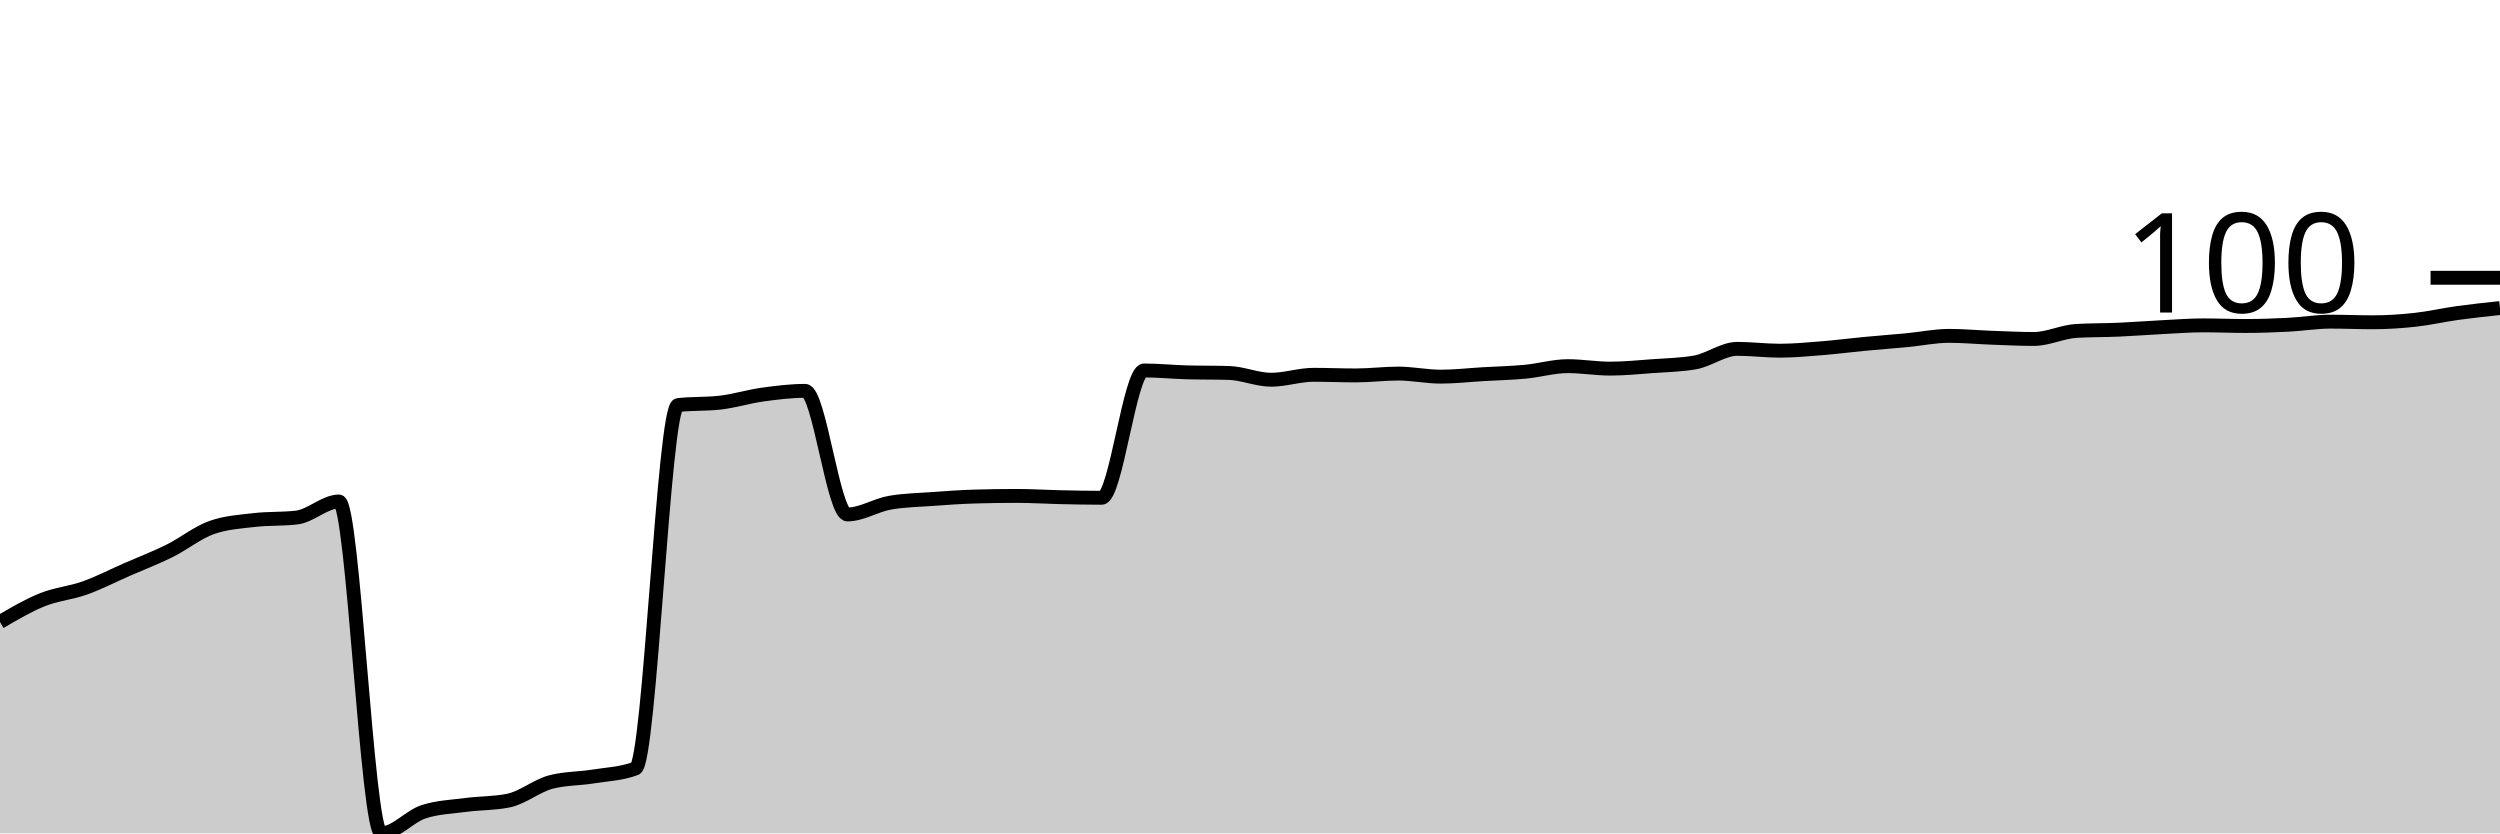
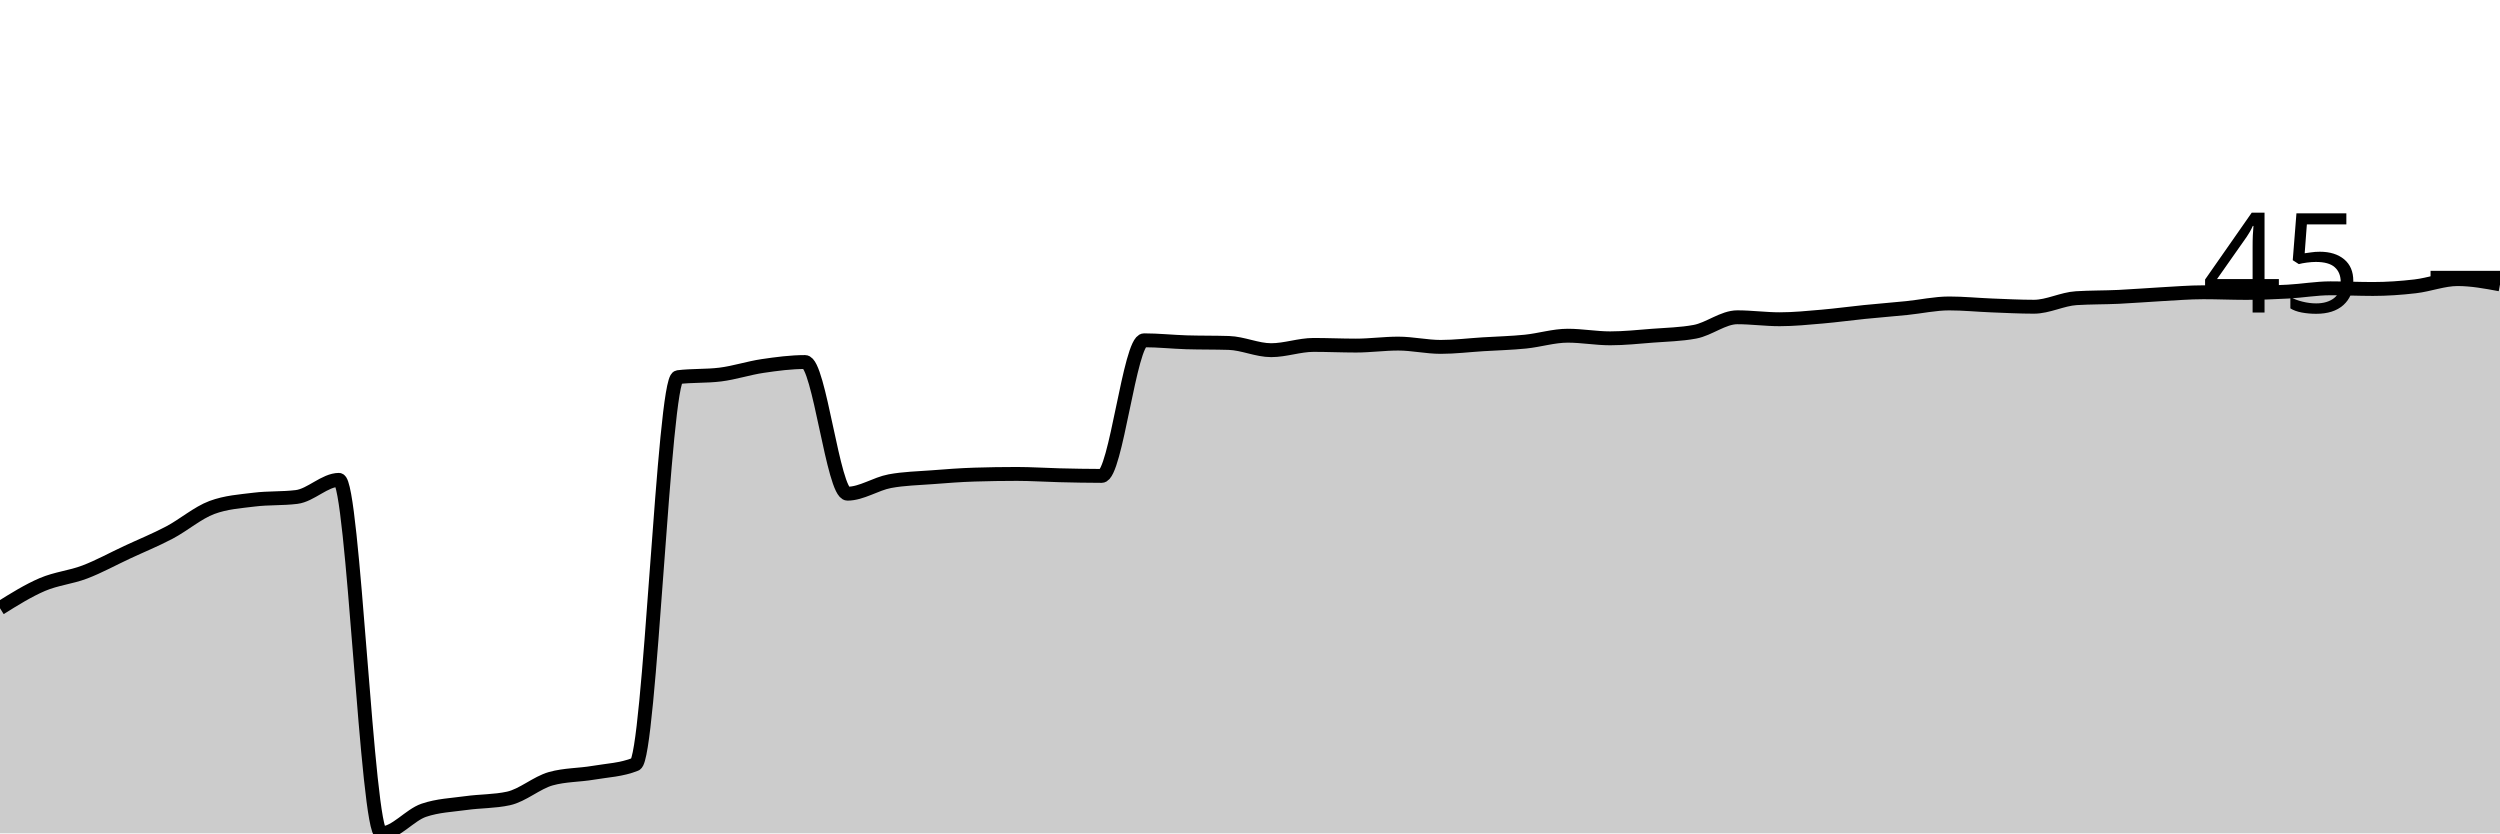
<svg xmlns="http://www.w3.org/2000/svg" viewBox="0 0 180 60">
  <g transform="translate(0,20)">
-     <path class="area" fill="rgba(0, 0, 0, 0.2)" d="M0,24.783C1.017,24.186,2.034,23.589,3.051,23.181C4.068,22.773,5.085,22.699,6.102,22.336C7.119,21.973,8.136,21.446,9.153,21.001C10.169,20.556,11.186,20.171,12.203,19.666C13.22,19.162,14.237,18.331,15.254,17.976C16.271,17.62,17.288,17.56,18.305,17.442C19.322,17.323,20.339,17.382,21.356,17.264C22.373,17.145,23.39,16.107,24.407,16.107C25.424,16.107,26.441,40,27.458,40C28.475,40,29.492,38.769,30.508,38.443C31.525,38.116,32.542,38.087,33.559,37.953C34.576,37.82,35.593,37.849,36.61,37.642C37.627,37.434,38.644,36.574,39.661,36.307C40.678,36.04,41.695,36.07,42.712,35.907C43.729,35.743,44.746,35.714,45.763,35.328C46.78,34.943,47.797,9.284,48.814,9.166C49.831,9.047,50.847,9.106,51.864,8.988C52.881,8.869,53.898,8.55,54.915,8.409C55.932,8.268,56.949,8.142,57.966,8.142C58.983,8.142,60,17.041,61.017,17.041C62.034,17.041,63.051,16.374,64.068,16.196C65.085,16.018,66.102,16.003,67.119,15.929C68.136,15.855,69.153,15.78,70.169,15.751C71.186,15.721,72.203,15.706,73.22,15.706C74.237,15.706,75.254,15.773,76.271,15.795C77.288,15.818,78.305,15.84,79.322,15.84C80.339,15.84,81.356,6.674,82.373,6.674C83.39,6.674,84.407,6.778,85.424,6.808C86.441,6.837,87.458,6.822,88.475,6.852C89.492,6.882,90.508,7.341,91.525,7.341C92.542,7.341,93.559,6.986,94.576,6.986C95.593,6.986,96.61,7.03,97.627,7.03C98.644,7.03,99.661,6.897,100.678,6.897C101.695,6.897,102.712,7.119,103.729,7.119C104.746,7.119,105.763,7,106.78,6.941C107.797,6.882,108.814,6.859,109.831,6.763C110.847,6.667,111.864,6.363,112.881,6.363C113.898,6.363,114.915,6.541,115.932,6.541C116.949,6.541,117.966,6.437,118.983,6.363C120,6.288,121.017,6.274,122.034,6.096C123.051,5.918,124.068,5.117,125.085,5.117C126.102,5.117,127.119,5.25,128.136,5.25C129.153,5.25,130.169,5.154,131.186,5.072C132.203,4.991,133.22,4.857,134.237,4.761C135.254,4.664,136.271,4.59,137.288,4.494C138.305,4.397,139.322,4.182,140.339,4.182C141.356,4.182,142.373,4.279,143.39,4.316C144.407,4.353,145.424,4.405,146.441,4.405C147.458,4.405,148.475,3.886,149.492,3.826C150.508,3.767,151.525,3.782,152.542,3.737C153.559,3.693,154.576,3.611,155.593,3.56C156.61,3.508,157.627,3.426,158.644,3.426C159.661,3.426,160.678,3.471,161.695,3.471C162.712,3.471,163.729,3.433,164.746,3.382C165.763,3.33,166.78,3.159,167.797,3.159C168.814,3.159,169.831,3.204,170.847,3.204C171.864,3.204,172.881,3.137,173.898,3.026C174.915,2.914,175.932,2.677,176.949,2.536C177.966,2.395,178.983,2.288,180,2.18L180,40C178.983,40,177.966,40,176.949,40C175.932,40,174.915,40,173.898,40C172.881,40,171.864,40,170.847,40C169.831,40,168.814,40,167.797,40C166.78,40,165.763,40,164.746,40C163.729,40,162.712,40,161.695,40C160.678,40,159.661,40,158.644,40C157.627,40,156.61,40,155.593,40C154.576,40,153.559,40,152.542,40C151.525,40,150.508,40,149.492,40C148.475,40,147.458,40,146.441,40C145.424,40,144.407,40,143.39,40C142.373,40,141.356,40,140.339,40C139.322,40,138.305,40,137.288,40C136.271,40,135.254,40,134.237,40C133.22,40,132.203,40,131.186,40C130.169,40,129.153,40,128.136,40C127.119,40,126.102,40,125.085,40C124.068,40,123.051,40,122.034,40C121.017,40,120,40,118.983,40C117.966,40,116.949,40,115.932,40C114.915,40,113.898,40,112.881,40C111.864,40,110.847,40,109.831,40C108.814,40,107.797,40,106.78,40C105.763,40,104.746,40,103.729,40C102.712,40,101.695,40,100.678,40C99.661,40,98.644,40,97.627,40C96.61,40,95.593,40,94.576,40C93.559,40,92.542,40,91.525,40C90.508,40,89.492,40,88.475,40C87.458,40,86.441,40,85.424,40C84.407,40,83.39,40,82.373,40C81.356,40,80.339,40,79.322,40C78.305,40,77.288,40,76.271,40C75.254,40,74.237,40,73.22,40C72.203,40,71.186,40,70.169,40C69.153,40,68.136,40,67.119,40C66.102,40,65.085,40,64.068,40C63.051,40,62.034,40,61.017,40C60,40,58.983,40,57.966,40C56.949,40,55.932,40,54.915,40C53.898,40,52.881,40,51.864,40C50.847,40,49.831,40,48.814,40C47.797,40,46.78,40,45.763,40C44.746,40,43.729,40,42.712,40C41.695,40,40.678,40,39.661,40C38.644,40,37.627,40,36.61,40C35.593,40,34.576,40,33.559,40C32.542,40,31.525,40,30.508,40C29.492,40,28.475,40,27.458,40C26.441,40,25.424,40,24.407,40C23.39,40,22.373,40,21.356,40C20.339,40,19.322,40,18.305,40C17.288,40,16.271,40,15.254,40C14.237,40,13.22,40,12.203,40C11.186,40,10.169,40,9.153,40C8.136,40,7.119,40,6.102,40C5.085,40,4.068,40,3.051,40C2.034,40,1.017,40,0,40Z" />
-     <path class="line" stroke="black" fill="none" d="M0,24.783C1.017,24.186,2.034,23.589,3.051,23.181C4.068,22.773,5.085,22.699,6.102,22.336C7.119,21.973,8.136,21.446,9.153,21.001C10.169,20.556,11.186,20.171,12.203,19.666C13.22,19.162,14.237,18.331,15.254,17.976C16.271,17.62,17.288,17.56,18.305,17.442C19.322,17.323,20.339,17.382,21.356,17.264C22.373,17.145,23.39,16.107,24.407,16.107C25.424,16.107,26.441,40,27.458,40C28.475,40,29.492,38.769,30.508,38.443C31.525,38.116,32.542,38.087,33.559,37.953C34.576,37.82,35.593,37.849,36.61,37.642C37.627,37.434,38.644,36.574,39.661,36.307C40.678,36.04,41.695,36.07,42.712,35.907C43.729,35.743,44.746,35.714,45.763,35.328C46.78,34.943,47.797,9.284,48.814,9.166C49.831,9.047,50.847,9.106,51.864,8.988C52.881,8.869,53.898,8.55,54.915,8.409C55.932,8.268,56.949,8.142,57.966,8.142C58.983,8.142,60,17.041,61.017,17.041C62.034,17.041,63.051,16.374,64.068,16.196C65.085,16.018,66.102,16.003,67.119,15.929C68.136,15.855,69.153,15.78,70.169,15.751C71.186,15.721,72.203,15.706,73.22,15.706C74.237,15.706,75.254,15.773,76.271,15.795C77.288,15.818,78.305,15.84,79.322,15.84C80.339,15.84,81.356,6.674,82.373,6.674C83.39,6.674,84.407,6.778,85.424,6.808C86.441,6.837,87.458,6.822,88.475,6.852C89.492,6.882,90.508,7.341,91.525,7.341C92.542,7.341,93.559,6.986,94.576,6.986C95.593,6.986,96.61,7.03,97.627,7.03C98.644,7.03,99.661,6.897,100.678,6.897C101.695,6.897,102.712,7.119,103.729,7.119C104.746,7.119,105.763,7,106.78,6.941C107.797,6.882,108.814,6.859,109.831,6.763C110.847,6.667,111.864,6.363,112.881,6.363C113.898,6.363,114.915,6.541,115.932,6.541C116.949,6.541,117.966,6.437,118.983,6.363C120,6.288,121.017,6.274,122.034,6.096C123.051,5.918,124.068,5.117,125.085,5.117C126.102,5.117,127.119,5.25,128.136,5.25C129.153,5.25,130.169,5.154,131.186,5.072C132.203,4.991,133.22,4.857,134.237,4.761C135.254,4.664,136.271,4.59,137.288,4.494C138.305,4.397,139.322,4.182,140.339,4.182C141.356,4.182,142.373,4.279,143.39,4.316C144.407,4.353,145.424,4.405,146.441,4.405C147.458,4.405,148.475,3.886,149.492,3.826C150.508,3.767,151.525,3.782,152.542,3.737C153.559,3.693,154.576,3.611,155.593,3.56C156.61,3.508,157.627,3.426,158.644,3.426C159.661,3.426,160.678,3.471,161.695,3.471C162.712,3.471,163.729,3.433,164.746,3.382C165.763,3.33,166.78,3.159,167.797,3.159C168.814,3.159,169.831,3.204,170.847,3.204C171.864,3.204,172.881,3.137,173.898,3.026C174.915,2.914,175.932,2.677,176.949,2.536C177.966,2.395,178.983,2.288,180,2.18" />
+     <path class="area" fill="rgba(0, 0, 0, 0.2)" d="M0,23.791C1.017,23.156,2.034,22.52,3.051,22.085C4.068,21.651,5.085,21.572,6.102,21.185C7.119,20.798,8.136,20.237,9.153,19.763C10.169,19.289,11.186,18.878,12.203,18.341C13.22,17.804,14.237,16.919,15.254,16.54C16.271,16.161,17.288,16.098,18.305,15.972C19.322,15.845,20.339,15.908,21.356,15.782C22.373,15.656,23.39,14.55,24.407,14.55C25.424,14.55,26.441,40,27.458,40C28.475,40,29.492,38.689,30.508,38.341C31.525,37.994,32.542,37.962,33.559,37.82C34.576,37.678,35.593,37.709,36.61,37.488C37.627,37.267,38.644,36.351,39.661,36.066C40.678,35.782,41.695,35.814,42.712,35.64C43.729,35.466,44.746,35.434,45.763,35.024C46.78,34.613,47.797,7.283,48.814,7.156C49.831,7.03,50.847,7.093,51.864,6.967C52.881,6.84,53.898,6.501,54.915,6.351C55.932,6.201,56.949,6.066,57.966,6.066C58.983,6.066,60,15.545,61.017,15.545C62.034,15.545,63.051,14.834,64.068,14.645C65.085,14.455,66.102,14.439,67.119,14.36C68.136,14.281,69.153,14.202,70.169,14.171C71.186,14.139,72.203,14.123,73.22,14.123C74.237,14.123,75.254,14.194,76.271,14.218C77.288,14.242,78.305,14.265,79.322,14.265C80.339,14.265,81.356,4.502,82.373,4.502C83.39,4.502,84.407,4.613,85.424,4.645C86.441,4.676,87.458,4.66,88.475,4.692C89.492,4.724,90.508,5.213,91.525,5.213C92.542,5.213,93.559,4.834,94.576,4.834C95.593,4.834,96.61,4.882,97.627,4.882C98.644,4.882,99.661,4.739,100.678,4.739C101.695,4.739,102.712,4.976,103.729,4.976C104.746,4.976,105.763,4.85,106.78,4.787C107.797,4.724,108.814,4.7,109.831,4.597C110.847,4.494,111.864,4.171,112.881,4.171C113.898,4.171,114.915,4.36,115.932,4.36C116.949,4.36,117.966,4.25,118.983,4.171C120,4.092,121.017,4.076,122.034,3.886C123.051,3.697,124.068,2.844,125.085,2.844C126.102,2.844,127.119,2.986,128.136,2.986C129.153,2.986,130.169,2.883,131.186,2.796C132.203,2.709,133.22,2.567,134.237,2.464C135.254,2.362,136.271,2.283,137.288,2.18C138.305,2.077,139.322,1.848,140.339,1.848C141.356,1.848,142.373,1.951,143.39,1.991C144.407,2.03,145.424,2.085,146.441,2.085C147.458,2.085,148.475,1.532,149.492,1.469C150.508,1.406,151.525,1.422,152.542,1.374C153.559,1.327,154.576,1.24,155.593,1.185C156.61,1.13,157.627,1.043,158.644,1.043C159.661,1.043,160.678,1.09,161.695,1.09C162.712,1.09,163.729,1.051,164.746,0.995C165.763,0.94,166.78,0.758,167.797,0.758C168.814,0.758,169.831,0.806,170.847,0.806C171.864,0.806,172.881,0.735,173.898,0.616C174.915,0.498,175.932,0.095,176.949,0.095C177.966,0.095,178.983,0.284,180,0.474L180,40C178.983,40,177.966,40,176.949,40C175.932,40,174.915,40,173.898,40C172.881,40,171.864,40,170.847,40C169.831,40,168.814,40,167.797,40C166.78,40,165.763,40,164.746,40C163.729,40,162.712,40,161.695,40C160.678,40,159.661,40,158.644,40C157.627,40,156.61,40,155.593,40C154.576,40,153.559,40,152.542,40C151.525,40,150.508,40,149.492,40C148.475,40,147.458,40,146.441,40C145.424,40,144.407,40,143.39,40C142.373,40,141.356,40,140.339,40C139.322,40,138.305,40,137.288,40C136.271,40,135.254,40,134.237,40C133.22,40,132.203,40,131.186,40C130.169,40,129.153,40,128.136,40C127.119,40,126.102,40,125.085,40C124.068,40,123.051,40,122.034,40C121.017,40,120,40,118.983,40C117.966,40,116.949,40,115.932,40C114.915,40,113.898,40,112.881,40C111.864,40,110.847,40,109.831,40C108.814,40,107.797,40,106.78,40C105.763,40,104.746,40,103.729,40C102.712,40,101.695,40,100.678,40C99.661,40,98.644,40,97.627,40C96.61,40,95.593,40,94.576,40C93.559,40,92.542,40,91.525,40C90.508,40,89.492,40,88.475,40C87.458,40,86.441,40,85.424,40C84.407,40,83.39,40,82.373,40C81.356,40,80.339,40,79.322,40C78.305,40,77.288,40,76.271,40C75.254,40,74.237,40,73.22,40C72.203,40,71.186,40,70.169,40C69.153,40,68.136,40,67.119,40C66.102,40,65.085,40,64.068,40C63.051,40,62.034,40,61.017,40C60,40,58.983,40,57.966,40C56.949,40,55.932,40,54.915,40C53.898,40,52.881,40,51.864,40C50.847,40,49.831,40,48.814,40C47.797,40,46.78,40,45.763,40C44.746,40,43.729,40,42.712,40C41.695,40,40.678,40,39.661,40C38.644,40,37.627,40,36.61,40C35.593,40,34.576,40,33.559,40C32.542,40,31.525,40,30.508,40C29.492,40,28.475,40,27.458,40C26.441,40,25.424,40,24.407,40C23.39,40,22.373,40,21.356,40C20.339,40,19.322,40,18.305,40C17.288,40,16.271,40,15.254,40C14.237,40,13.22,40,12.203,40C11.186,40,10.169,40,9.153,40C8.136,40,7.119,40,6.102,40C5.085,40,4.068,40,3.051,40C2.034,40,1.017,40,0,40Z" />
+     <path class="line" stroke="black" fill="none" d="M0,23.791C1.017,23.156,2.034,22.52,3.051,22.085C4.068,21.651,5.085,21.572,6.102,21.185C7.119,20.798,8.136,20.237,9.153,19.763C10.169,19.289,11.186,18.878,12.203,18.341C13.22,17.804,14.237,16.919,15.254,16.54C16.271,16.161,17.288,16.098,18.305,15.972C19.322,15.845,20.339,15.908,21.356,15.782C22.373,15.656,23.39,14.55,24.407,14.55C25.424,14.55,26.441,40,27.458,40C28.475,40,29.492,38.689,30.508,38.341C31.525,37.994,32.542,37.962,33.559,37.82C34.576,37.678,35.593,37.709,36.61,37.488C37.627,37.267,38.644,36.351,39.661,36.066C40.678,35.782,41.695,35.814,42.712,35.64C43.729,35.466,44.746,35.434,45.763,35.024C46.78,34.613,47.797,7.283,48.814,7.156C49.831,7.03,50.847,7.093,51.864,6.967C52.881,6.84,53.898,6.501,54.915,6.351C55.932,6.201,56.949,6.066,57.966,6.066C58.983,6.066,60,15.545,61.017,15.545C62.034,15.545,63.051,14.834,64.068,14.645C65.085,14.455,66.102,14.439,67.119,14.36C68.136,14.281,69.153,14.202,70.169,14.171C71.186,14.139,72.203,14.123,73.22,14.123C74.237,14.123,75.254,14.194,76.271,14.218C77.288,14.242,78.305,14.265,79.322,14.265C80.339,14.265,81.356,4.502,82.373,4.502C83.39,4.502,84.407,4.613,85.424,4.645C86.441,4.676,87.458,4.66,88.475,4.692C89.492,4.724,90.508,5.213,91.525,5.213C92.542,5.213,93.559,4.834,94.576,4.834C95.593,4.834,96.61,4.882,97.627,4.882C98.644,4.882,99.661,4.739,100.678,4.739C101.695,4.739,102.712,4.976,103.729,4.976C104.746,4.976,105.763,4.85,106.78,4.787C107.797,4.724,108.814,4.7,109.831,4.597C110.847,4.494,111.864,4.171,112.881,4.171C113.898,4.171,114.915,4.36,115.932,4.36C116.949,4.36,117.966,4.25,118.983,4.171C120,4.092,121.017,4.076,122.034,3.886C123.051,3.697,124.068,2.844,125.085,2.844C126.102,2.844,127.119,2.986,128.136,2.986C129.153,2.986,130.169,2.883,131.186,2.796C132.203,2.709,133.22,2.567,134.237,2.464C135.254,2.362,136.271,2.283,137.288,2.18C138.305,2.077,139.322,1.848,140.339,1.848C141.356,1.848,142.373,1.951,143.39,1.991C144.407,2.03,145.424,2.085,146.441,2.085C147.458,2.085,148.475,1.532,149.492,1.469C150.508,1.406,151.525,1.422,152.542,1.374C153.559,1.327,154.576,1.24,155.593,1.185C156.61,1.13,157.627,1.043,158.644,1.043C159.661,1.043,160.678,1.09,161.695,1.09C162.712,1.09,163.729,1.051,164.746,0.995C165.763,0.94,166.78,0.758,167.797,0.758C168.814,0.758,169.831,0.806,170.847,0.806C171.864,0.806,172.881,0.735,173.898,0.616C174.915,0.498,175.932,0.095,176.949,0.095C177.966,0.095,178.983,0.284,180,0.474" />
    <path class="axis-ceiling" stroke-width="1" stroke="black" fill="none" d="M175,0L180,0" />
-     <text class="axis-ceiling-label" font-family="sans-serif" text-anchor="end" font-size="10px" x="170" y="2.5">100</text>
+     <text class="axis-ceiling-label" font-family="sans-serif" text-anchor="end" font-size="10px" x="170" y="2.5">45</text>
  </g>
</svg>
